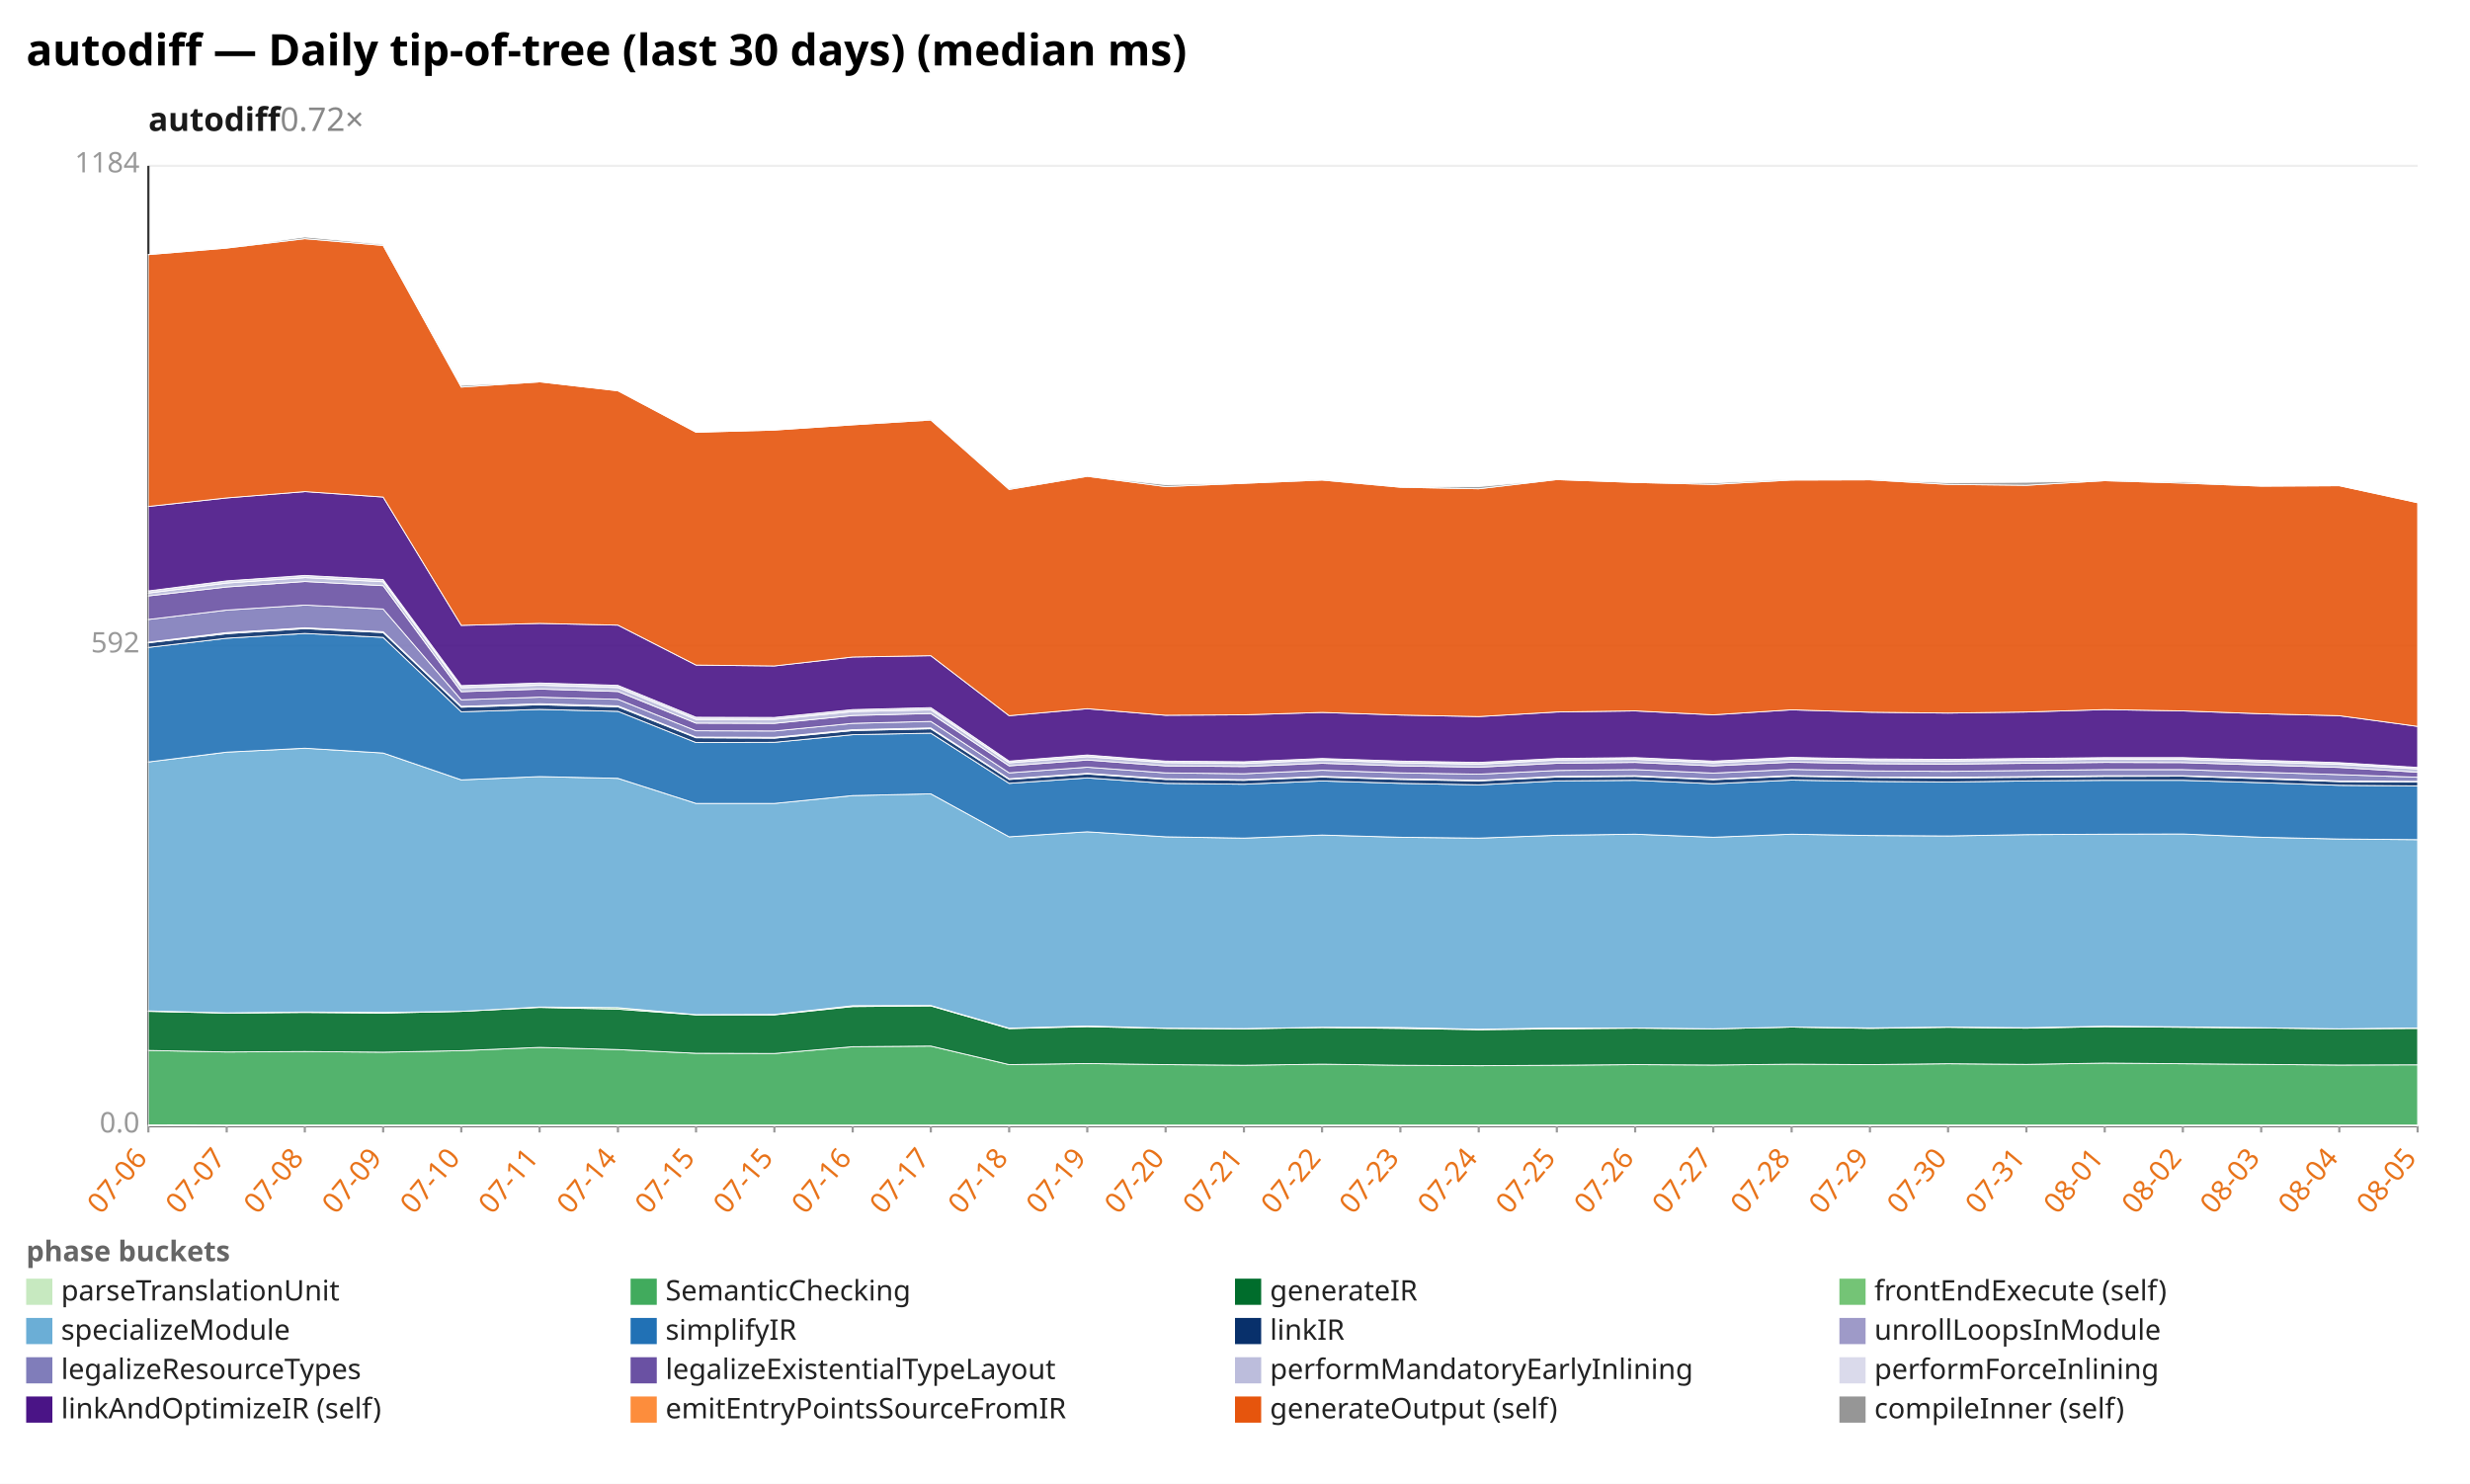
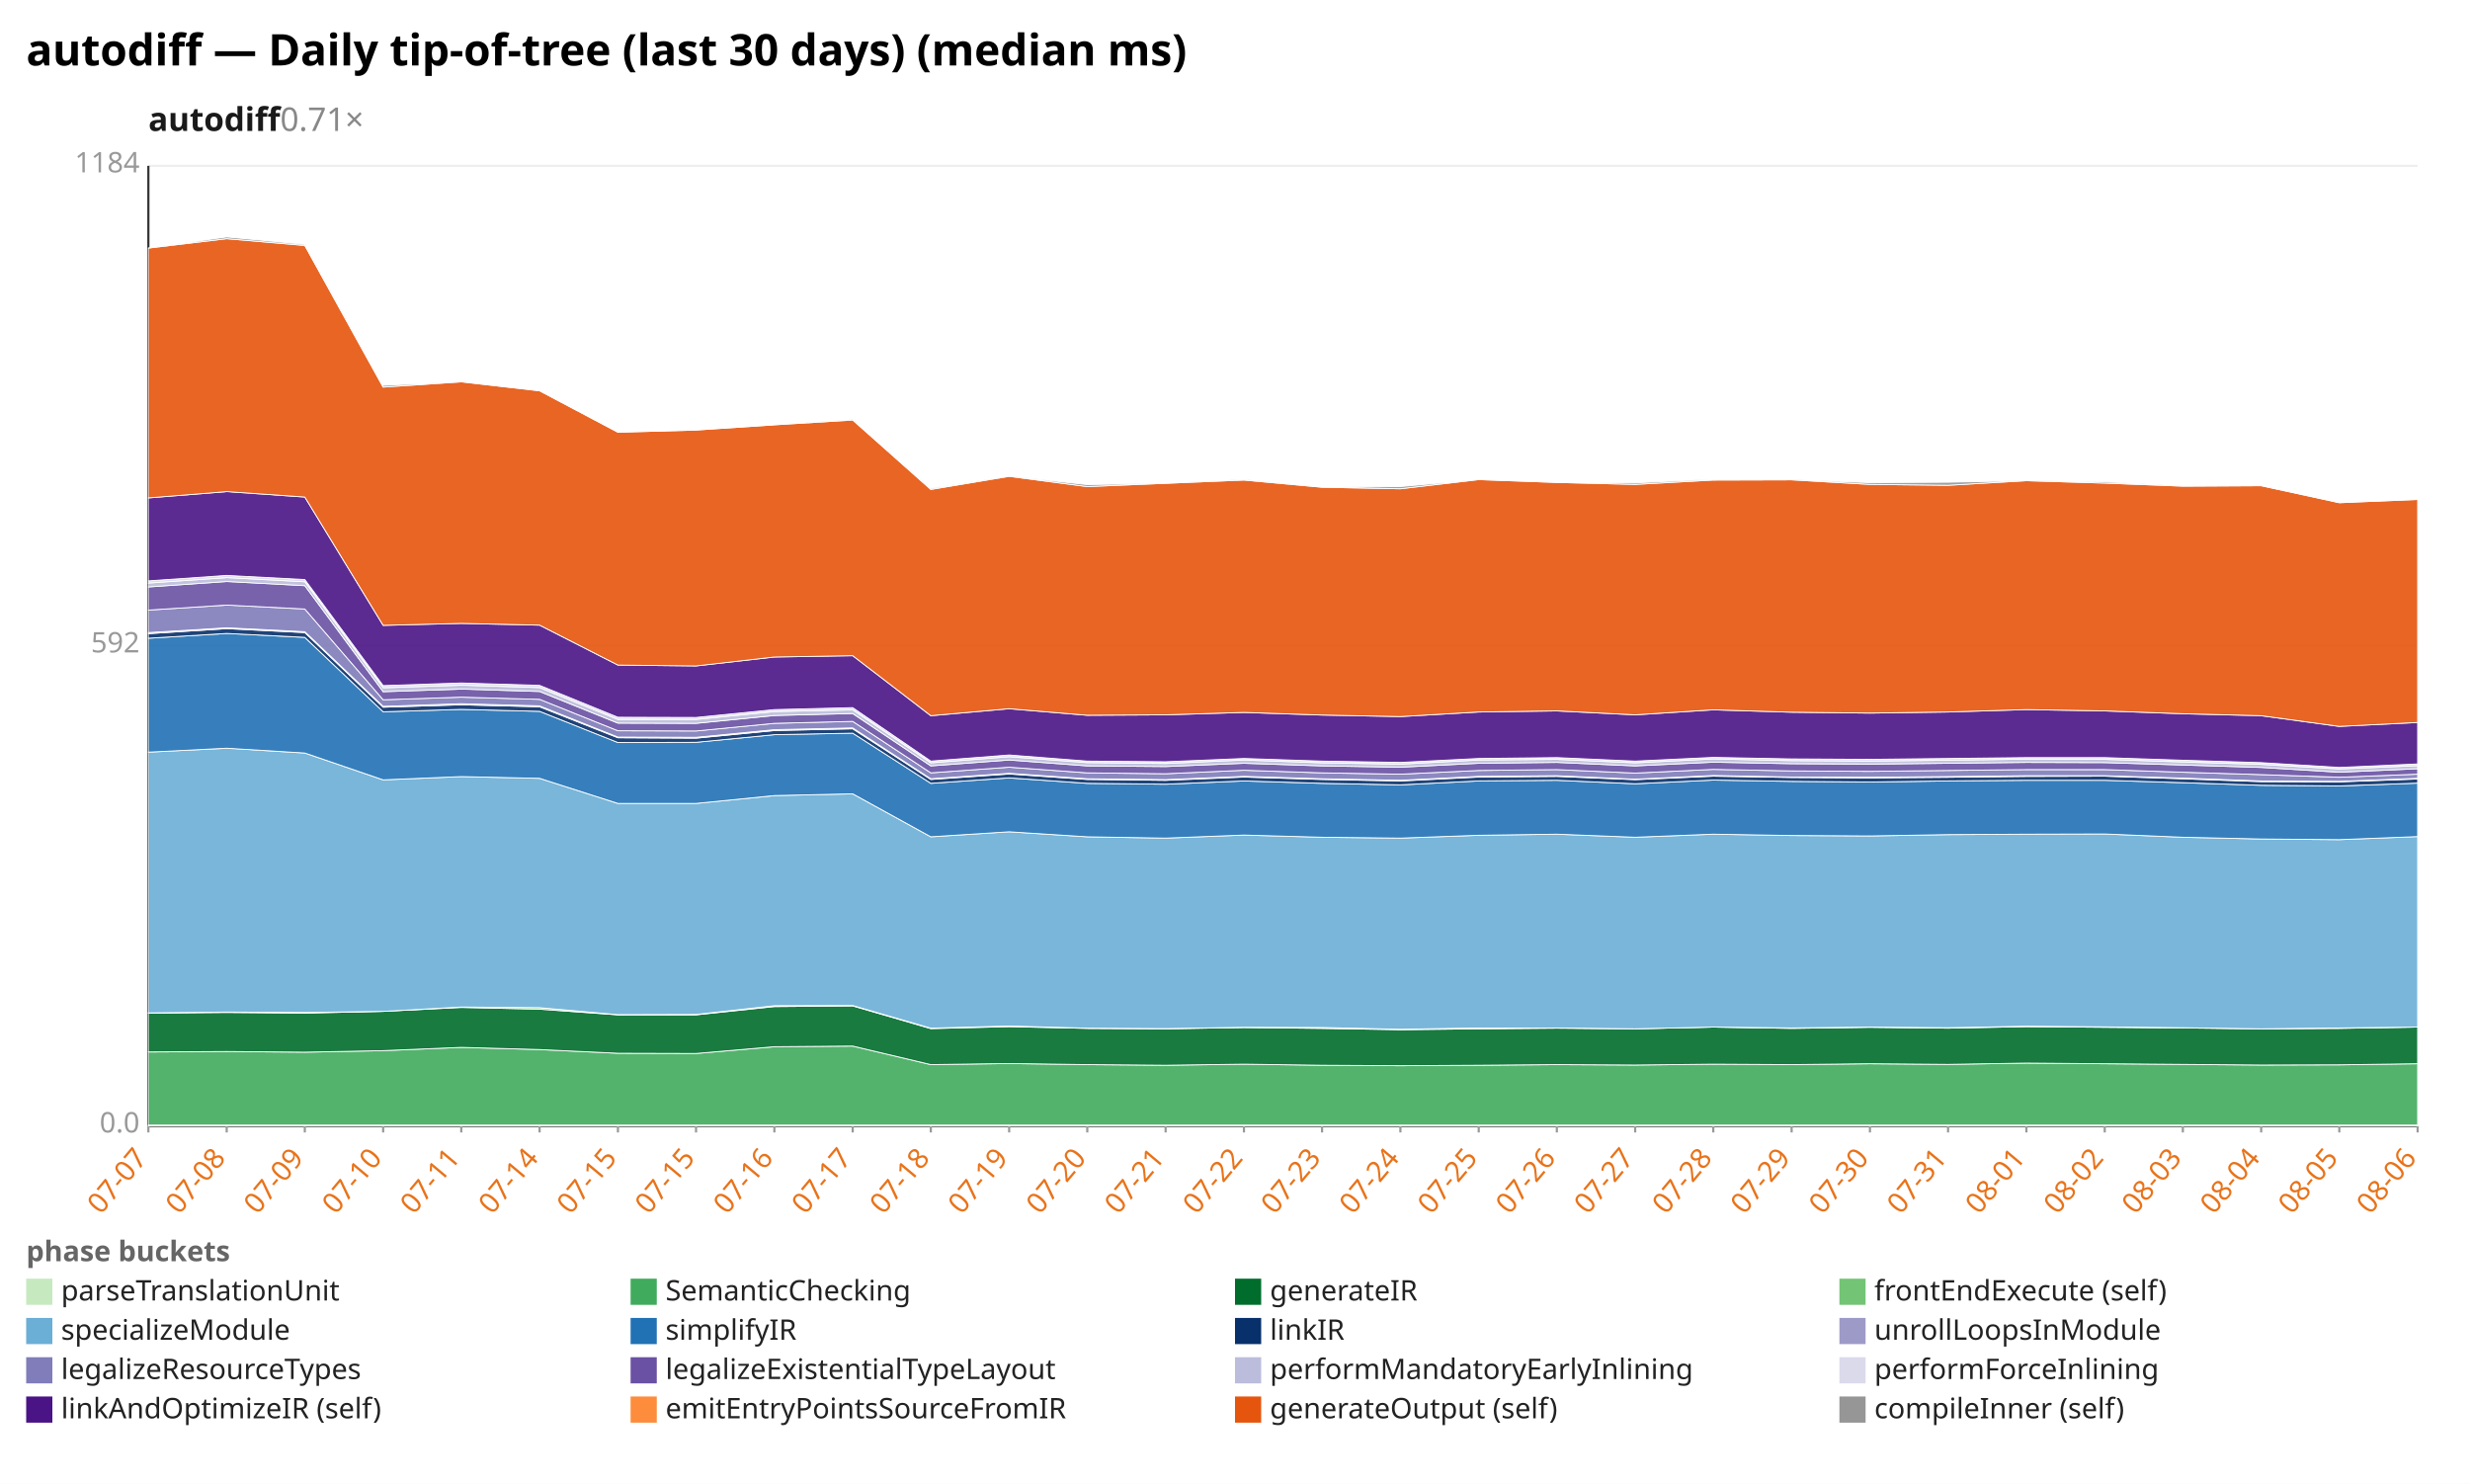
<svg xmlns="http://www.w3.org/2000/svg" width="1132" height="680" viewBox="0 0 1132 680" preserveAspectRatio="xMidYMid meet" font-family="sans-serif" font-size="13">
  <rect width="1132" height="680" fill="white" />
  <text x="12" y="30" font-size="20" font-weight="bold">autodiff — Daily tip-of-tree (last 30 days) (median ms)</text>
-   <text x="68" y="60" font-size="15" font-weight="600" fill="#1a1a1a">autodiff<tspan fill="#888" font-weight="400" text-decoration="none">  0.72×</tspan>
+   <text x="68" y="60" font-size="15" font-weight="600" fill="#1a1a1a">autodiff<tspan fill="#888" font-weight="400" text-decoration="none">  0.71×</tspan>
  </text>
  <line x1="68.0" y1="516.0" x2="1108.0" y2="516.0" stroke="#eee" />
  <text x="64.0" y="519.0" text-anchor="end" fill="#999">0.0</text>
  <line x1="68.0" y1="296.0" x2="1108.0" y2="296.0" stroke="#eee" />
  <text x="64.0" y="299.0" text-anchor="end" fill="#999">592</text>
  <line x1="68.0" y1="76.0" x2="1108.0" y2="76.0" stroke="#eee" />
  <text x="64.0" y="79.0" text-anchor="end" fill="#999">1184</text>
  <line x1="68.0" y1="76.0" x2="68.0" y2="516.0" stroke="#333" />
  <line x1="68.0" y1="516.0" x2="1108.0" y2="516.0" stroke="#333" />
  <line x1="68.0" y1="516.0" x2="68.0" y2="519.0" stroke="#999" />
-   <text x="68.0" y="531.0" text-anchor="end" fill="#e8731a" transform="rotate(-50 68.0 531.0)">07-06</text>
+   <text x="68.0" y="531.0" text-anchor="end" fill="#e8731a" transform="rotate(-50 68.0 531.0)">07-07</text>
  <line x1="103.9" y1="516.0" x2="103.9" y2="519.0" stroke="#999" />
-   <text x="103.9" y="531.0" text-anchor="end" fill="#e8731a" transform="rotate(-50 103.9 531.0)">07-07</text>
+   <text x="103.9" y="531.0" text-anchor="end" fill="#e8731a" transform="rotate(-50 103.9 531.0)">07-08</text>
  <line x1="139.7" y1="516.0" x2="139.7" y2="519.0" stroke="#999" />
-   <text x="139.7" y="531.0" text-anchor="end" fill="#e8731a" transform="rotate(-50 139.7 531.0)">07-08</text>
+   <text x="139.7" y="531.0" text-anchor="end" fill="#e8731a" transform="rotate(-50 139.7 531.0)">07-09</text>
  <line x1="175.6" y1="516.0" x2="175.6" y2="519.0" stroke="#999" />
-   <text x="175.6" y="531.0" text-anchor="end" fill="#e8731a" transform="rotate(-50 175.6 531.0)">07-09</text>
+   <text x="175.6" y="531.0" text-anchor="end" fill="#e8731a" transform="rotate(-50 175.6 531.0)">07-10</text>
  <line x1="211.4" y1="516.0" x2="211.4" y2="519.0" stroke="#999" />
-   <text x="211.4" y="531.0" text-anchor="end" fill="#e8731a" transform="rotate(-50 211.4 531.0)">07-10</text>
+   <text x="211.4" y="531.0" text-anchor="end" fill="#e8731a" transform="rotate(-50 211.4 531.0)">07-11</text>
  <line x1="247.3" y1="516.0" x2="247.3" y2="519.0" stroke="#999" />
-   <text x="247.3" y="531.0" text-anchor="end" fill="#e8731a" transform="rotate(-50 247.3 531.0)">07-11</text>
+   <text x="247.3" y="531.0" text-anchor="end" fill="#e8731a" transform="rotate(-50 247.3 531.0)">07-14</text>
  <line x1="283.2" y1="516.0" x2="283.2" y2="519.0" stroke="#999" />
-   <text x="283.2" y="531.0" text-anchor="end" fill="#e8731a" transform="rotate(-50 283.2 531.0)">07-14</text>
+   <text x="283.2" y="531.0" text-anchor="end" fill="#e8731a" transform="rotate(-50 283.2 531.0)">07-15</text>
  <line x1="319.0" y1="516.0" x2="319.0" y2="519.0" stroke="#999" />
  <text x="319.0" y="531.0" text-anchor="end" fill="#e8731a" transform="rotate(-50 319.0 531.0)">07-15</text>
  <line x1="354.9" y1="516.0" x2="354.9" y2="519.0" stroke="#999" />
-   <text x="354.9" y="531.0" text-anchor="end" fill="#e8731a" transform="rotate(-50 354.9 531.0)">07-15</text>
+   <text x="354.9" y="531.0" text-anchor="end" fill="#e8731a" transform="rotate(-50 354.9 531.0)">07-16</text>
  <line x1="390.8" y1="516.0" x2="390.8" y2="519.0" stroke="#999" />
-   <text x="390.8" y="531.0" text-anchor="end" fill="#e8731a" transform="rotate(-50 390.8 531.0)">07-16</text>
+   <text x="390.8" y="531.0" text-anchor="end" fill="#e8731a" transform="rotate(-50 390.8 531.0)">07-17</text>
  <line x1="426.6" y1="516.0" x2="426.6" y2="519.0" stroke="#999" />
-   <text x="426.6" y="531.0" text-anchor="end" fill="#e8731a" transform="rotate(-50 426.6 531.0)">07-17</text>
+   <text x="426.6" y="531.0" text-anchor="end" fill="#e8731a" transform="rotate(-50 426.6 531.0)">07-18</text>
  <line x1="462.5" y1="516.0" x2="462.5" y2="519.0" stroke="#999" />
-   <text x="462.5" y="531.0" text-anchor="end" fill="#e8731a" transform="rotate(-50 462.5 531.0)">07-18</text>
+   <text x="462.5" y="531.0" text-anchor="end" fill="#e8731a" transform="rotate(-50 462.5 531.0)">07-19</text>
  <line x1="498.3" y1="516.0" x2="498.3" y2="519.0" stroke="#999" />
-   <text x="498.3" y="531.0" text-anchor="end" fill="#e8731a" transform="rotate(-50 498.3 531.0)">07-19</text>
+   <text x="498.3" y="531.0" text-anchor="end" fill="#e8731a" transform="rotate(-50 498.3 531.0)">07-20</text>
  <line x1="534.2" y1="516.0" x2="534.2" y2="519.0" stroke="#999" />
-   <text x="534.2" y="531.0" text-anchor="end" fill="#e8731a" transform="rotate(-50 534.2 531.0)">07-20</text>
+   <text x="534.2" y="531.0" text-anchor="end" fill="#e8731a" transform="rotate(-50 534.2 531.0)">07-21</text>
  <line x1="570.1" y1="516.0" x2="570.1" y2="519.0" stroke="#999" />
-   <text x="570.1" y="531.0" text-anchor="end" fill="#e8731a" transform="rotate(-50 570.1 531.0)">07-21</text>
+   <text x="570.1" y="531.0" text-anchor="end" fill="#e8731a" transform="rotate(-50 570.1 531.0)">07-22</text>
  <line x1="605.9" y1="516.0" x2="605.9" y2="519.0" stroke="#999" />
-   <text x="605.9" y="531.0" text-anchor="end" fill="#e8731a" transform="rotate(-50 605.9 531.0)">07-22</text>
+   <text x="605.9" y="531.0" text-anchor="end" fill="#e8731a" transform="rotate(-50 605.9 531.0)">07-23</text>
  <line x1="641.8" y1="516.0" x2="641.8" y2="519.0" stroke="#999" />
-   <text x="641.8" y="531.0" text-anchor="end" fill="#e8731a" transform="rotate(-50 641.8 531.0)">07-23</text>
+   <text x="641.8" y="531.0" text-anchor="end" fill="#e8731a" transform="rotate(-50 641.8 531.0)">07-24</text>
  <line x1="677.7" y1="516.0" x2="677.7" y2="519.0" stroke="#999" />
-   <text x="677.7" y="531.0" text-anchor="end" fill="#e8731a" transform="rotate(-50 677.7 531.0)">07-24</text>
+   <text x="677.7" y="531.0" text-anchor="end" fill="#e8731a" transform="rotate(-50 677.7 531.0)">07-25</text>
  <line x1="713.5" y1="516.0" x2="713.5" y2="519.0" stroke="#999" />
-   <text x="713.5" y="531.0" text-anchor="end" fill="#e8731a" transform="rotate(-50 713.5 531.0)">07-25</text>
+   <text x="713.5" y="531.0" text-anchor="end" fill="#e8731a" transform="rotate(-50 713.5 531.0)">07-26</text>
  <line x1="749.4" y1="516.0" x2="749.4" y2="519.0" stroke="#999" />
-   <text x="749.4" y="531.0" text-anchor="end" fill="#e8731a" transform="rotate(-50 749.4 531.0)">07-26</text>
+   <text x="749.4" y="531.0" text-anchor="end" fill="#e8731a" transform="rotate(-50 749.4 531.0)">07-27</text>
  <line x1="785.2" y1="516.0" x2="785.2" y2="519.0" stroke="#999" />
-   <text x="785.2" y="531.0" text-anchor="end" fill="#e8731a" transform="rotate(-50 785.2 531.0)">07-27</text>
+   <text x="785.2" y="531.0" text-anchor="end" fill="#e8731a" transform="rotate(-50 785.2 531.0)">07-28</text>
  <line x1="821.1" y1="516.0" x2="821.1" y2="519.0" stroke="#999" />
-   <text x="821.1" y="531.0" text-anchor="end" fill="#e8731a" transform="rotate(-50 821.1 531.0)">07-28</text>
+   <text x="821.1" y="531.0" text-anchor="end" fill="#e8731a" transform="rotate(-50 821.1 531.0)">07-29</text>
  <line x1="857.0" y1="516.0" x2="857.0" y2="519.0" stroke="#999" />
-   <text x="857.0" y="531.0" text-anchor="end" fill="#e8731a" transform="rotate(-50 857.0 531.0)">07-29</text>
+   <text x="857.0" y="531.0" text-anchor="end" fill="#e8731a" transform="rotate(-50 857.0 531.0)">07-30</text>
  <line x1="892.8" y1="516.0" x2="892.8" y2="519.0" stroke="#999" />
-   <text x="892.8" y="531.0" text-anchor="end" fill="#e8731a" transform="rotate(-50 892.8 531.0)">07-30</text>
+   <text x="892.8" y="531.0" text-anchor="end" fill="#e8731a" transform="rotate(-50 892.8 531.0)">07-31</text>
  <line x1="928.7" y1="516.0" x2="928.7" y2="519.0" stroke="#999" />
-   <text x="928.7" y="531.0" text-anchor="end" fill="#e8731a" transform="rotate(-50 928.7 531.0)">07-31</text>
+   <text x="928.7" y="531.0" text-anchor="end" fill="#e8731a" transform="rotate(-50 928.7 531.0)">08-01</text>
  <line x1="964.6" y1="516.0" x2="964.6" y2="519.0" stroke="#999" />
-   <text x="964.6" y="531.0" text-anchor="end" fill="#e8731a" transform="rotate(-50 964.6 531.0)">08-01</text>
+   <text x="964.6" y="531.0" text-anchor="end" fill="#e8731a" transform="rotate(-50 964.6 531.0)">08-02</text>
  <line x1="1000.4" y1="516.0" x2="1000.4" y2="519.0" stroke="#999" />
-   <text x="1000.4" y="531.0" text-anchor="end" fill="#e8731a" transform="rotate(-50 1000.4 531.0)">08-02</text>
+   <text x="1000.4" y="531.0" text-anchor="end" fill="#e8731a" transform="rotate(-50 1000.4 531.0)">08-03</text>
  <line x1="1036.3" y1="516.0" x2="1036.3" y2="519.0" stroke="#999" />
-   <text x="1036.3" y="531.0" text-anchor="end" fill="#e8731a" transform="rotate(-50 1036.3 531.0)">08-03</text>
+   <text x="1036.3" y="531.0" text-anchor="end" fill="#e8731a" transform="rotate(-50 1036.3 531.0)">08-04</text>
  <line x1="1072.1" y1="516.0" x2="1072.1" y2="519.0" stroke="#999" />
-   <text x="1072.1" y="531.0" text-anchor="end" fill="#e8731a" transform="rotate(-50 1072.1 531.0)">08-04</text>
+   <text x="1072.1" y="531.0" text-anchor="end" fill="#e8731a" transform="rotate(-50 1072.1 531.0)">08-05</text>
  <line x1="1108.0" y1="516.0" x2="1108.0" y2="519.0" stroke="#999" />
-   <text x="1108.0" y="531.0" text-anchor="end" fill="#e8731a" transform="rotate(-50 1108.0 531.0)">08-05</text>
-   <polygon points="68.0,515.5 103.9,515.6 139.7,515.6 175.6,515.6 211.4,515.6 247.3,515.6 283.2,515.6 319.0,515.6 354.9,515.6 390.8,515.6 426.6,515.6 462.5,515.6 498.3,515.6 534.2,515.6 570.1,515.6 605.9,515.6 641.8,515.6 677.7,515.6 713.5,515.6 749.4,515.6 785.2,515.6 821.1,515.6 857.0,515.6 892.8,515.6 928.7,515.6 964.6,515.6 1000.4,515.6 1036.3,515.6 1072.1,515.6 1108.0,515.6 1108.0,516.0 1072.1,516.0 1036.3,516.0 1000.4,516.0 964.6,516.0 928.7,516.0 892.8,516.0 857.0,516.0 821.1,516.0 785.2,516.0 749.4,516.0 713.5,516.0 677.7,516.0 641.8,516.0 605.9,516.0 570.1,516.0 534.2,516.0 498.3,516.0 462.5,516.0 426.6,516.0 390.8,516.0 354.9,516.0 319.0,516.0 283.2,516.0 247.3,516.0 211.4,516.0 175.6,516.0 139.7,516.0 103.9,516.0 68.0,516.0" fill="#c7e9c0" fill-opacity="0.9" stroke="#fff" stroke-width="0.4" />
-   <polygon points="68.0,481.4 103.9,482.1 139.7,481.9 175.6,482.2 211.4,481.5 247.3,480.0 283.2,481.0 319.0,482.7 354.9,482.8 390.8,479.7 426.6,479.4 462.5,487.9 498.3,487.4 534.2,487.9 570.1,488.2 605.9,487.7 641.8,488.2 677.7,488.4 713.5,488.2 749.4,487.9 785.2,488.1 821.1,487.7 857.0,487.9 892.8,487.5 928.7,487.8 964.6,487.2 1000.4,487.5 1036.3,487.8 1072.1,488.1 1108.0,488.0 1108.0,515.6 1072.1,515.6 1036.3,515.6 1000.4,515.6 964.6,515.6 928.7,515.6 892.8,515.6 857.0,515.6 821.1,515.6 785.2,515.6 749.4,515.6 713.5,515.6 677.7,515.6 641.8,515.6 605.9,515.6 570.1,515.6 534.2,515.6 498.3,515.6 462.5,515.6 426.6,515.6 390.8,515.6 354.9,515.6 319.0,515.6 283.2,515.6 247.3,515.6 211.4,515.6 175.6,515.6 139.7,515.6 103.9,515.6 68.0,515.5" fill="#41ab5d" fill-opacity="0.9" stroke="#fff" stroke-width="0.4" />
-   <polygon points="68.0,463.5 103.9,464.3 139.7,464.0 175.6,464.3 211.4,463.5 247.3,461.7 283.2,462.5 319.0,465.1 354.9,465.1 390.8,461.3 426.6,461.0 462.5,471.4 498.3,470.5 534.2,471.3 570.1,471.5 605.9,470.9 641.8,471.3 677.7,471.9 713.5,471.5 749.4,471.2 785.2,471.5 821.1,470.7 857.0,471.3 892.8,470.8 928.7,471.2 964.6,470.5 1000.4,470.8 1036.3,471.1 1072.1,471.5 1108.0,471.3 1108.0,488.0 1072.1,488.1 1036.3,487.8 1000.4,487.5 964.6,487.2 928.7,487.8 892.8,487.5 857.0,487.9 821.1,487.7 785.2,488.1 749.4,487.9 713.5,488.2 677.7,488.4 641.8,488.2 605.9,487.7 570.1,488.2 534.2,487.9 498.3,487.4 462.5,487.9 426.6,479.4 390.8,479.7 354.9,482.8 319.0,482.7 283.2,481.0 247.3,480.0 211.4,481.5 175.6,482.2 139.7,481.9 103.9,482.1 68.0,481.4" fill="#006d2c" fill-opacity="0.9" stroke="#fff" stroke-width="0.4" />
-   <polygon points="68.0,463.3 103.9,464.2 139.7,463.8 175.6,464.0 211.4,463.5 247.3,461.5 283.2,461.8 319.0,465.0 354.9,464.9 390.8,460.9 426.6,460.8 462.5,471.2 498.3,470.2 534.2,471.2 570.1,471.4 605.9,470.8 641.8,470.9 677.7,471.7 713.5,471.1 749.4,471.1 785.2,471.5 821.1,470.7 857.0,471.1 892.8,470.7 928.7,471.0 964.6,470.3 1000.4,470.6 1036.3,471.0 1072.1,471.5 1108.0,471.1 1108.0,471.3 1072.1,471.5 1036.3,471.1 1000.4,470.8 964.6,470.5 928.7,471.2 892.8,470.8 857.0,471.3 821.1,470.7 785.2,471.5 749.4,471.2 713.5,471.5 677.7,471.9 641.8,471.3 605.9,470.9 570.1,471.5 534.2,471.3 498.3,470.5 462.5,471.4 426.6,461.0 390.8,461.3 354.9,465.1 319.0,465.1 283.2,462.5 247.3,461.7 211.4,463.5 175.6,464.3 139.7,464.0 103.9,464.3 68.0,463.5" fill="#74c476" fill-opacity="0.9" stroke="#fff" stroke-width="0.4" />
-   <polygon points="68.0,349.2 103.9,344.7 139.7,342.9 175.6,345.1 211.4,357.4 247.3,355.9 283.2,356.7 319.0,368.2 354.9,368.2 390.8,364.6 426.6,363.8 462.5,383.5 498.3,381.2 534.2,383.5 570.1,384.1 605.9,382.7 641.8,383.7 677.7,384.1 713.5,382.8 749.4,382.3 785.2,383.7 821.1,382.3 857.0,382.9 892.8,383.1 928.7,382.5 964.6,382.3 1000.4,382.2 1036.3,383.7 1072.1,384.5 1108.0,384.8 1108.0,471.1 1072.1,471.5 1036.3,471.0 1000.4,470.6 964.6,470.3 928.7,471.0 892.8,470.7 857.0,471.1 821.1,470.7 785.2,471.5 749.4,471.1 713.5,471.1 677.7,471.7 641.8,470.9 605.9,470.8 570.1,471.4 534.2,471.2 498.3,470.2 462.5,471.2 426.6,460.8 390.8,460.9 354.9,464.9 319.0,465.0 283.2,461.8 247.3,461.5 211.4,463.5 175.6,464.0 139.7,463.8 103.9,464.2 68.0,463.3" fill="#6baed6" fill-opacity="0.9" stroke="#fff" stroke-width="0.4" />
-   <polygon points="68.0,296.7 103.9,292.5 139.7,290.3 175.6,292.1 211.4,326.2 247.3,325.1 283.2,326.0 319.0,340.3 354.9,340.2 390.8,336.7 426.6,336.0 462.5,359.0 498.3,356.5 534.2,359.0 570.1,359.4 605.9,357.9 641.8,359.0 677.7,359.7 713.5,357.9 749.4,357.6 785.2,359.2 821.1,357.5 857.0,358.1 892.8,358.4 928.7,357.9 964.6,357.6 1000.4,357.6 1036.3,358.7 1072.1,359.9 1108.0,360.2 1108.0,384.8 1072.1,384.5 1036.3,383.7 1000.4,382.2 964.6,382.3 928.7,382.5 892.8,383.1 857.0,382.9 821.1,382.3 785.2,383.7 749.4,382.3 713.5,382.8 677.7,384.1 641.8,383.7 605.9,382.7 570.1,384.1 534.2,383.5 498.3,381.2 462.5,383.5 426.6,363.8 390.8,364.6 354.9,368.2 319.0,368.2 283.2,356.7 247.3,355.9 211.4,357.4 175.6,345.1 139.7,342.9 103.9,344.7 68.0,349.2" fill="#2171b5" fill-opacity="0.9" stroke="#fff" stroke-width="0.4" />
-   <polygon points="68.0,294.6 103.9,290.4 139.7,288.1 175.6,289.9 211.4,324.1 247.3,323.0 283.2,323.9 319.0,338.1 354.9,338.3 390.8,334.8 426.6,334.0 462.5,357.2 498.3,354.7 534.2,357.2 570.1,357.6 605.9,356.1 641.8,357.2 677.7,357.9 713.5,356.1 749.4,355.8 785.2,357.3 821.1,355.7 857.0,356.3 892.8,356.5 928.7,356.2 964.6,355.8 1000.4,355.7 1036.3,356.9 1072.1,358.2 1108.0,358.3 1108.0,360.2 1072.1,359.9 1036.3,358.7 1000.4,357.6 964.6,357.6 928.7,357.9 892.8,358.4 857.0,358.1 821.1,357.5 785.2,359.2 749.4,357.6 713.5,357.9 677.7,359.7 641.8,359.0 605.9,357.9 570.1,359.4 534.2,359.0 498.3,356.5 462.5,359.0 426.6,336.0 390.8,336.7 354.9,340.2 319.0,340.3 283.2,326.0 247.3,325.1 211.4,326.2 175.6,292.1 139.7,290.3 103.9,292.5 68.0,296.7" fill="#08306b" fill-opacity="0.9" stroke="#fff" stroke-width="0.4" />
-   <polygon points="68.0,294.3 103.9,289.9 139.7,287.7 175.6,289.5 211.4,323.7 247.3,322.5 283.2,323.5 319.0,337.8 354.9,337.9 390.8,334.4 426.6,333.6 462.5,356.9 498.3,354.4 534.2,356.9 570.1,357.3 605.9,355.8 641.8,356.9 677.7,357.6 713.5,355.8 749.4,355.5 785.2,357.1 821.1,355.4 857.0,356.1 892.8,356.2 928.7,355.9 964.6,355.5 1000.4,355.5 1036.3,356.6 1072.1,357.9 1108.0,358.1 1108.0,358.3 1072.1,358.2 1036.3,356.9 1000.4,355.7 964.6,355.8 928.7,356.2 892.8,356.5 857.0,356.3 821.1,355.7 785.2,357.3 749.4,355.8 713.5,356.1 677.7,357.9 641.8,357.2 605.9,356.1 570.1,357.6 534.2,357.2 498.3,354.7 462.5,357.2 426.6,334.0 390.8,334.8 354.9,338.3 319.0,338.1 283.2,323.9 247.3,323.0 211.4,324.1 175.6,289.9 139.7,288.1 103.9,290.4 68.0,294.6" fill="#9e9ac8" fill-opacity="0.9" stroke="#fff" stroke-width="0.4" />
-   <polygon points="68.0,283.9 103.9,279.6 139.7,277.3 175.6,279.1 211.4,320.7 247.3,319.5 283.2,320.5 319.0,334.9 354.9,335.0 390.8,331.5 426.6,330.6 462.5,354.2 498.3,351.6 534.2,354.2 570.1,354.6 605.9,353.0 641.8,354.2 677.7,354.8 713.5,353.1 749.4,352.7 785.2,354.3 821.1,352.6 857.0,353.3 892.8,353.5 928.7,353.1 964.6,352.7 1000.4,352.7 1036.3,353.9 1072.1,355.0 1108.0,356.2 1108.0,358.1 1072.1,357.9 1036.3,356.6 1000.4,355.5 964.6,355.5 928.7,355.9 892.8,356.2 857.0,356.1 821.1,355.4 785.2,357.1 749.4,355.5 713.5,355.8 677.7,357.6 641.8,356.9 605.9,355.8 570.1,357.3 534.2,356.9 498.3,354.4 462.5,356.9 426.6,333.6 390.8,334.4 354.9,337.9 319.0,337.8 283.2,323.5 247.3,322.5 211.4,323.7 175.6,289.5 139.7,287.7 103.9,289.9 68.0,294.3" fill="#807dba" fill-opacity="0.9" stroke="#fff" stroke-width="0.4" />
-   <polygon points="68.0,273.1 103.9,269.0 139.7,266.5 175.6,268.4 211.4,317.0 247.3,315.8 283.2,316.9 319.0,331.4 354.9,331.5 390.8,327.9 426.6,327.0 462.5,351.0 498.3,348.3 534.2,351.0 570.1,351.3 605.9,349.8 641.8,351.0 677.7,351.6 713.5,349.8 749.4,349.4 785.2,351.0 821.1,349.3 857.0,350.0 892.8,350.2 928.7,349.8 964.6,349.4 1000.4,349.5 1036.3,350.6 1072.1,351.7 1108.0,353.9 1108.0,356.2 1072.1,355.0 1036.3,353.9 1000.4,352.7 964.6,352.7 928.7,353.1 892.8,353.5 857.0,353.3 821.1,352.6 785.2,354.3 749.4,352.7 713.5,353.1 677.7,354.8 641.8,354.2 605.9,353.0 570.1,354.6 534.2,354.2 498.3,351.6 462.5,354.2 426.6,330.6 390.8,331.5 354.9,335.0 319.0,334.9 283.2,320.5 247.3,319.5 211.4,320.7 175.6,279.1 139.7,277.3 103.9,279.6 68.0,283.9" fill="#6a51a3" fill-opacity="0.9" stroke="#fff" stroke-width="0.4" />
-   <polygon points="68.0,271.8 103.9,267.2 139.7,264.7 175.6,266.6 211.4,315.2 247.3,314.0 283.2,315.1 319.0,329.7 354.9,329.7 390.8,326.1 426.6,325.3 462.5,349.6 498.3,346.8 534.2,349.5 570.1,349.9 605.9,348.3 641.8,349.6 677.7,350.2 713.5,348.3 749.4,348.0 785.2,349.6 821.1,347.8 857.0,348.6 892.8,348.8 928.7,348.4 964.6,347.9 1000.4,348.0 1036.3,349.2 1072.1,350.3 1108.0,352.4 1108.0,353.9 1072.1,351.7 1036.3,350.6 1000.4,349.5 964.6,349.4 928.7,349.8 892.8,350.2 857.0,350.0 821.1,349.3 785.2,351.0 749.4,349.4 713.5,349.8 677.7,351.6 641.8,351.0 605.9,349.8 570.1,351.3 534.2,351.0 498.3,348.3 462.5,351.0 426.6,327.0 390.8,327.9 354.9,331.5 319.0,331.4 283.2,316.9 247.3,315.8 211.4,317.0 175.6,268.4 139.7,266.5 103.9,269.0 68.0,273.1" fill="#bcbddc" fill-opacity="0.9" stroke="#fff" stroke-width="0.4" />
-   <polygon points="68.0,270.8 103.9,266.2 139.7,263.7 175.6,265.6 211.4,314.2 247.3,313.0 283.2,314.1 319.0,328.7 354.9,328.8 390.8,325.2 426.6,324.3 462.5,348.8 498.3,346.0 534.2,348.8 570.1,349.1 605.9,347.6 641.8,348.8 677.7,349.4 713.5,347.6 749.4,347.2 785.2,348.8 821.1,347.1 857.0,347.8 892.8,348.0 928.7,347.6 964.6,347.2 1000.4,347.2 1036.3,348.4 1072.1,349.5 1108.0,351.7 1108.0,352.4 1072.1,350.3 1036.3,349.2 1000.4,348.0 964.6,347.9 928.7,348.4 892.8,348.8 857.0,348.6 821.1,347.8 785.2,349.6 749.4,348.0 713.5,348.3 677.7,350.2 641.8,349.6 605.9,348.3 570.1,349.9 534.2,349.5 498.3,346.8 462.5,349.6 426.6,325.3 390.8,326.1 354.9,329.7 319.0,329.7 283.2,315.1 247.3,314.0 211.4,315.2 175.6,266.6 139.7,264.7 103.9,267.2 68.0,271.8" fill="#dadaeb" fill-opacity="0.9" stroke="#fff" stroke-width="0.4" />
-   <polygon points="68.0,232.1 103.9,228.2 139.7,225.3 175.6,227.8 211.4,286.6 247.3,285.7 283.2,286.5 319.0,304.8 354.9,305.2 390.8,301.1 426.6,300.5 462.5,328.0 498.3,324.8 534.2,327.8 570.1,327.6 605.9,326.5 641.8,327.7 677.7,328.4 713.5,326.3 749.4,325.8 785.2,327.6 821.1,325.3 857.0,326.4 892.8,326.8 928.7,326.3 964.6,325.2 1000.4,325.8 1036.3,327.1 1072.1,328.0 1108.0,332.9 1108.0,351.7 1072.1,349.5 1036.3,348.4 1000.4,347.2 964.6,347.2 928.7,347.6 892.8,348.0 857.0,347.8 821.1,347.1 785.2,348.8 749.4,347.2 713.5,347.6 677.7,349.4 641.8,348.8 605.9,347.6 570.1,349.1 534.2,348.8 498.3,346.0 462.5,348.8 426.6,324.3 390.8,325.2 354.9,328.8 319.0,328.7 283.2,314.1 247.3,313.0 211.4,314.2 175.6,265.6 139.7,263.7 103.9,266.2 68.0,270.8" fill="#4a1486" fill-opacity="0.9" stroke="#fff" stroke-width="0.4" />
-   <polygon points="68.0,116.7 103.9,113.7 139.7,109.4 175.6,112.5 211.4,177.4 247.3,175.0 283.2,179.1 319.0,198.1 354.9,197.1 390.8,194.7 426.6,192.5 462.5,224.3 498.3,218.3 534.2,223.0 570.1,221.5 605.9,220.0 641.8,223.3 677.7,224.0 713.5,219.8 749.4,221.1 785.2,222.0 821.1,220.0 857.0,219.9 892.8,222.0 928.7,222.4 964.6,220.3 1000.4,221.4 1036.3,222.8 1072.1,222.6 1108.0,230.4 1108.0,332.9 1072.1,328.0 1036.3,327.1 1000.4,325.8 964.6,325.2 928.7,326.3 892.8,326.8 857.0,326.4 821.1,325.3 785.2,327.6 749.4,325.8 713.5,326.3 677.7,328.4 641.8,327.7 605.9,326.5 570.1,327.6 534.2,327.8 498.3,324.8 462.5,328.0 426.6,300.5 390.8,301.1 354.9,305.2 319.0,304.8 283.2,286.5 247.3,285.7 211.4,286.6 175.6,227.8 139.7,225.3 103.9,228.2 68.0,232.1" fill="#e6550d" fill-opacity="0.9" stroke="#fff" stroke-width="0.4" />
-   <polygon points="68.0,116.6 103.9,113.7 139.7,108.6 175.6,112.0 211.4,176.6 247.3,175.0 283.2,179.1 319.0,198.1 354.9,197.1 390.8,194.7 426.6,192.3 462.5,223.8 498.3,218.2 534.2,222.1 570.1,221.5 605.9,219.7 641.8,223.3 677.7,223.0 713.5,219.8 749.4,221.1 785.2,221.3 821.1,219.6 857.0,219.8 892.8,221.2 928.7,221.0 964.6,220.3 1000.4,220.8 1036.3,222.8 1072.1,222.6 1108.0,230.4 1108.0,230.4 1072.1,222.6 1036.3,222.8 1000.4,221.4 964.6,220.3 928.7,222.4 892.8,222.0 857.0,219.9 821.1,220.0 785.2,222.0 749.4,221.1 713.5,219.8 677.7,224.0 641.8,223.3 605.9,220.0 570.1,221.5 534.2,223.0 498.3,218.3 462.5,224.3 426.6,192.5 390.8,194.7 354.9,197.1 319.0,198.1 283.2,179.1 247.3,175.0 211.4,177.4 175.6,112.5 139.7,109.4 103.9,113.7 68.0,116.7" fill="#969696" fill-opacity="0.9" stroke="#fff" stroke-width="0.4" />
+   <text x="1108.0" y="531.0" text-anchor="end" fill="#e8731a" transform="rotate(-50 1108.0 531.0)">08-06</text>
+   <polygon points="68.0,515.6 103.9,515.6 139.7,515.6 175.6,515.6 211.4,515.6 247.3,515.6 283.2,515.6 319.0,515.6 354.9,515.6 390.8,515.6 426.6,515.6 462.5,515.6 498.3,515.6 534.2,515.6 570.1,515.6 605.9,515.6 641.8,515.6 677.7,515.6 713.5,515.6 749.4,515.6 785.2,515.6 821.1,515.6 857.0,515.6 892.8,515.6 928.7,515.6 964.6,515.6 1000.4,515.6 1036.3,515.6 1072.1,515.6 1108.0,515.6 1108.0,516.0 1072.1,516.0 1036.3,516.0 1000.4,516.0 964.6,516.0 928.7,516.0 892.8,516.0 857.0,516.0 821.1,516.0 785.2,516.0 749.4,516.0 713.5,516.0 677.7,516.0 641.8,516.0 605.9,516.0 570.1,516.0 534.2,516.0 498.3,516.0 462.5,516.0 426.6,516.0 390.8,516.0 354.9,516.0 319.0,516.0 283.2,516.0 247.3,516.0 211.4,516.0 175.6,516.0 139.7,516.0 103.9,516.0 68.0,516.0" fill="#c7e9c0" fill-opacity="0.9" stroke="#fff" stroke-width="0.4" />
+   <polygon points="68.0,482.1 103.9,481.9 139.7,482.2 175.6,481.5 211.4,480.0 247.3,481.0 283.2,482.7 319.0,482.8 354.9,479.7 390.8,479.4 426.6,487.9 462.5,487.4 498.3,487.9 534.2,488.2 570.1,487.7 605.9,488.2 641.8,488.4 677.7,488.2 713.5,487.9 749.4,488.1 785.2,487.7 821.1,487.9 857.0,487.5 892.8,487.8 928.7,487.2 964.6,487.5 1000.4,487.8 1036.3,488.1 1072.1,488.0 1108.0,487.5 1108.0,515.6 1072.1,515.6 1036.3,515.6 1000.4,515.6 964.6,515.6 928.7,515.6 892.8,515.6 857.0,515.6 821.1,515.6 785.2,515.6 749.4,515.6 713.5,515.6 677.7,515.6 641.8,515.6 605.9,515.6 570.1,515.6 534.2,515.6 498.3,515.6 462.5,515.6 426.6,515.6 390.8,515.6 354.9,515.6 319.0,515.6 283.2,515.6 247.3,515.6 211.4,515.6 175.6,515.6 139.7,515.6 103.9,515.6 68.0,515.6" fill="#41ab5d" fill-opacity="0.9" stroke="#fff" stroke-width="0.4" />
+   <polygon points="68.0,464.3 103.9,464.0 139.7,464.3 175.6,463.5 211.4,461.7 247.3,462.5 283.2,465.1 319.0,465.1 354.9,461.3 390.8,461.0 426.6,471.4 462.5,470.5 498.3,471.3 534.2,471.5 570.1,470.9 605.9,471.3 641.8,471.9 677.7,471.5 713.5,471.2 749.4,471.5 785.2,470.7 821.1,471.3 857.0,470.8 892.8,471.2 928.7,470.5 964.6,470.8 1000.4,471.1 1036.3,471.5 1072.1,471.3 1108.0,470.7 1108.0,487.5 1072.1,488.0 1036.3,488.1 1000.4,487.8 964.6,487.5 928.7,487.2 892.8,487.8 857.0,487.5 821.1,487.9 785.2,487.7 749.4,488.1 713.5,487.9 677.7,488.2 641.8,488.4 605.9,488.2 570.1,487.7 534.2,488.2 498.3,487.9 462.5,487.4 426.6,487.9 390.8,479.4 354.9,479.7 319.0,482.8 283.2,482.7 247.3,481.0 211.4,480.0 175.6,481.5 139.7,482.2 103.9,481.9 68.0,482.1" fill="#006d2c" fill-opacity="0.9" stroke="#fff" stroke-width="0.4" />
+   <polygon points="68.0,464.2 103.9,463.8 139.7,464.0 175.6,463.5 211.4,461.5 247.3,461.8 283.2,465.0 319.0,464.9 354.9,460.9 390.8,460.8 426.6,471.2 462.5,470.2 498.3,471.2 534.2,471.4 570.1,470.8 605.9,470.9 641.8,471.7 677.7,471.1 713.5,471.1 749.4,471.5 785.2,470.7 821.1,471.1 857.0,470.7 892.8,471.0 928.7,470.3 964.6,470.6 1000.4,471.0 1036.3,471.5 1072.1,471.1 1108.0,470.7 1108.0,470.7 1072.1,471.3 1036.3,471.5 1000.4,471.1 964.6,470.8 928.7,470.5 892.8,471.2 857.0,470.8 821.1,471.3 785.2,470.7 749.4,471.5 713.5,471.2 677.7,471.5 641.8,471.9 605.9,471.3 570.1,470.9 534.2,471.5 498.3,471.3 462.5,470.5 426.6,471.4 390.8,461.0 354.9,461.3 319.0,465.1 283.2,465.1 247.3,462.5 211.4,461.7 175.6,463.5 139.7,464.3 103.9,464.0 68.0,464.3" fill="#74c476" fill-opacity="0.9" stroke="#fff" stroke-width="0.4" />
+   <polygon points="68.0,344.7 103.9,342.9 139.7,345.1 175.6,357.4 211.4,355.9 247.3,356.7 283.2,368.2 319.0,368.2 354.9,364.6 390.8,363.8 426.6,383.5 462.5,381.2 498.3,383.5 534.2,384.1 570.1,382.7 605.9,383.7 641.8,384.1 677.7,382.8 713.5,382.3 749.4,383.7 785.2,382.3 821.1,382.9 857.0,383.1 892.8,382.5 928.7,382.3 964.6,382.2 1000.4,383.7 1036.3,384.5 1072.1,384.8 1108.0,383.4 1108.0,470.7 1072.1,471.1 1036.3,471.5 1000.4,471.0 964.6,470.6 928.7,470.3 892.8,471.0 857.0,470.7 821.1,471.1 785.2,470.7 749.4,471.5 713.5,471.1 677.7,471.1 641.8,471.7 605.9,470.9 570.1,470.8 534.2,471.4 498.3,471.2 462.5,470.2 426.6,471.2 390.8,460.8 354.9,460.9 319.0,464.9 283.2,465.0 247.3,461.8 211.4,461.5 175.6,463.5 139.7,464.0 103.9,463.8 68.0,464.2" fill="#6baed6" fill-opacity="0.9" stroke="#fff" stroke-width="0.4" />
+   <polygon points="68.0,292.5 103.9,290.3 139.7,292.1 175.6,326.2 211.4,325.1 247.3,326.0 283.2,340.3 319.0,340.2 354.9,336.7 390.8,336.0 426.6,359.0 462.5,356.5 498.3,359.0 534.2,359.4 570.1,357.9 605.9,359.0 641.8,359.7 677.7,357.9 713.5,357.6 749.4,359.2 785.2,357.5 821.1,358.1 857.0,358.4 892.8,357.9 928.7,357.6 964.6,357.6 1000.4,358.7 1036.3,359.9 1072.1,360.2 1108.0,358.9 1108.0,383.4 1072.1,384.8 1036.3,384.5 1000.4,383.7 964.6,382.2 928.7,382.3 892.8,382.5 857.0,383.1 821.1,382.9 785.2,382.3 749.4,383.7 713.5,382.3 677.7,382.8 641.8,384.1 605.9,383.7 570.1,382.7 534.2,384.1 498.3,383.5 462.5,381.2 426.6,383.5 390.8,363.8 354.9,364.6 319.0,368.2 283.2,368.2 247.3,356.7 211.4,355.9 175.6,357.4 139.7,345.1 103.9,342.9 68.0,344.7" fill="#2171b5" fill-opacity="0.9" stroke="#fff" stroke-width="0.4" />
+   <polygon points="68.0,290.4 103.9,288.1 139.7,289.9 175.6,324.1 211.4,323.0 247.3,323.9 283.2,338.1 319.0,338.3 354.9,334.8 390.8,334.0 426.6,357.2 462.5,354.7 498.3,357.2 534.2,357.6 570.1,356.1 605.9,357.2 641.8,357.9 677.7,356.1 713.5,355.8 749.4,357.3 785.2,355.7 821.1,356.3 857.0,356.5 892.8,356.2 928.7,355.8 964.6,355.7 1000.4,356.9 1036.3,358.2 1072.1,358.3 1108.0,357.0 1108.0,358.9 1072.1,360.2 1036.3,359.9 1000.4,358.7 964.6,357.6 928.7,357.6 892.8,357.9 857.0,358.4 821.1,358.1 785.2,357.5 749.4,359.2 713.5,357.6 677.7,357.9 641.8,359.7 605.9,359.0 570.1,357.9 534.2,359.4 498.3,359.0 462.5,356.5 426.6,359.0 390.8,336.0 354.9,336.7 319.0,340.2 283.2,340.3 247.3,326.0 211.4,325.1 175.6,326.2 139.7,292.1 103.9,290.3 68.0,292.5" fill="#08306b" fill-opacity="0.9" stroke="#fff" stroke-width="0.4" />
+   <polygon points="68.0,289.9 103.9,287.7 139.7,289.5 175.6,323.7 211.4,322.5 247.3,323.5 283.2,337.8 319.0,337.9 354.9,334.4 390.8,333.6 426.6,356.9 462.5,354.4 498.3,356.9 534.2,357.3 570.1,355.8 605.9,356.9 641.8,357.6 677.7,355.8 713.5,355.5 749.4,357.1 785.2,355.4 821.1,356.1 857.0,356.2 892.8,355.9 928.7,355.5 964.6,355.5 1000.4,356.6 1036.3,357.9 1072.1,358.1 1108.0,356.7 1108.0,357.0 1072.1,358.3 1036.3,358.2 1000.4,356.9 964.6,355.7 928.7,355.8 892.8,356.2 857.0,356.5 821.1,356.3 785.2,355.7 749.4,357.3 713.5,355.8 677.7,356.1 641.8,357.9 605.9,357.2 570.1,356.1 534.2,357.6 498.3,357.2 462.5,354.7 426.6,357.2 390.8,334.0 354.9,334.8 319.0,338.3 283.2,338.1 247.3,323.9 211.4,323.0 175.6,324.1 139.7,289.9 103.9,288.1 68.0,290.4" fill="#9e9ac8" fill-opacity="0.9" stroke="#fff" stroke-width="0.4" />
+   <polygon points="68.0,279.6 103.9,277.3 139.7,279.1 175.6,320.7 211.4,319.5 247.3,320.5 283.2,334.9 319.0,335.0 354.9,331.5 390.8,330.6 426.6,354.2 462.5,351.6 498.3,354.2 534.2,354.6 570.1,353.0 605.9,354.2 641.8,354.8 677.7,353.1 713.5,352.7 749.4,354.3 785.2,352.6 821.1,353.3 857.0,353.5 892.8,353.1 928.7,352.7 964.6,352.7 1000.4,353.9 1036.3,355.0 1072.1,356.2 1108.0,354.8 1108.0,356.7 1072.1,358.1 1036.3,357.9 1000.4,356.6 964.6,355.5 928.7,355.5 892.8,355.9 857.0,356.2 821.1,356.1 785.2,355.4 749.4,357.1 713.5,355.5 677.7,355.8 641.8,357.6 605.9,356.9 570.1,355.8 534.2,357.3 498.3,356.9 462.5,354.4 426.6,356.9 390.8,333.6 354.9,334.4 319.0,337.9 283.2,337.8 247.3,323.5 211.4,322.5 175.6,323.7 139.7,289.5 103.9,287.7 68.0,289.9" fill="#807dba" fill-opacity="0.9" stroke="#fff" stroke-width="0.4" />
+   <polygon points="68.0,269.0 103.9,266.5 139.7,268.4 175.6,317.0 211.4,315.8 247.3,316.9 283.2,331.4 319.0,331.5 354.9,327.9 390.8,327.0 426.6,351.0 462.5,348.3 498.3,351.0 534.2,351.3 570.1,349.8 605.9,351.0 641.8,351.6 677.7,349.8 713.5,349.4 749.4,351.0 785.2,349.3 821.1,350.0 857.0,350.2 892.8,349.8 928.7,349.4 964.6,349.5 1000.4,350.6 1036.3,351.7 1072.1,353.9 1108.0,352.3 1108.0,354.8 1072.1,356.2 1036.3,355.0 1000.4,353.9 964.6,352.7 928.7,352.7 892.8,353.1 857.0,353.5 821.1,353.3 785.2,352.6 749.4,354.3 713.5,352.7 677.7,353.1 641.8,354.8 605.9,354.2 570.1,353.0 534.2,354.6 498.3,354.2 462.5,351.6 426.6,354.2 390.8,330.6 354.9,331.5 319.0,335.0 283.2,334.9 247.3,320.5 211.4,319.5 175.6,320.7 139.7,279.1 103.9,277.3 68.0,279.6" fill="#6a51a3" fill-opacity="0.9" stroke="#fff" stroke-width="0.4" />
+   <polygon points="68.0,267.2 103.9,264.7 139.7,266.6 175.6,315.2 211.4,314.0 247.3,315.1 283.2,329.7 319.0,329.7 354.9,326.1 390.8,325.3 426.6,349.6 462.5,346.8 498.3,349.5 534.2,349.9 570.1,348.3 605.9,349.6 641.8,350.2 677.7,348.3 713.5,348.0 749.4,349.6 785.2,347.8 821.1,348.6 857.0,348.8 892.8,348.4 928.7,347.9 964.6,348.0 1000.4,349.2 1036.3,350.3 1072.1,352.4 1108.0,350.9 1108.0,352.3 1072.1,353.9 1036.3,351.7 1000.4,350.6 964.6,349.5 928.7,349.4 892.8,349.8 857.0,350.2 821.1,350.0 785.2,349.3 749.4,351.0 713.5,349.4 677.7,349.8 641.8,351.6 605.9,351.0 570.1,349.8 534.2,351.3 498.3,351.0 462.5,348.3 426.6,351.0 390.8,327.0 354.9,327.9 319.0,331.5 283.2,331.4 247.3,316.9 211.4,315.8 175.6,317.0 139.7,268.4 103.9,266.5 68.0,269.0" fill="#bcbddc" fill-opacity="0.9" stroke="#fff" stroke-width="0.4" />
+   <polygon points="68.0,266.2 103.9,263.7 139.7,265.6 175.6,314.2 211.4,313.0 247.3,314.1 283.2,328.7 319.0,328.8 354.9,325.2 390.8,324.3 426.6,348.8 462.5,346.0 498.3,348.8 534.2,349.1 570.1,347.6 605.9,348.8 641.8,349.4 677.7,347.6 713.5,347.2 749.4,348.8 785.2,347.1 821.1,347.8 857.0,348.0 892.8,347.6 928.7,347.2 964.6,347.2 1000.4,348.4 1036.3,349.5 1072.1,351.7 1108.0,350.1 1108.0,350.9 1072.1,352.4 1036.3,350.3 1000.4,349.2 964.6,348.0 928.7,347.9 892.8,348.4 857.0,348.8 821.1,348.6 785.2,347.8 749.4,349.6 713.5,348.0 677.7,348.3 641.8,350.2 605.9,349.6 570.1,348.3 534.2,349.9 498.3,349.5 462.5,346.8 426.6,349.6 390.8,325.3 354.9,326.1 319.0,329.7 283.2,329.7 247.3,315.1 211.4,314.0 175.6,315.2 139.7,266.6 103.9,264.7 68.0,267.2" fill="#dadaeb" fill-opacity="0.9" stroke="#fff" stroke-width="0.4" />
+   <polygon points="68.0,228.2 103.9,225.3 139.7,227.8 175.6,286.6 211.4,285.7 247.3,286.5 283.2,304.8 319.0,305.2 354.9,301.1 390.8,300.5 426.6,328.0 462.5,324.8 498.3,327.8 534.2,327.6 570.1,326.5 605.9,327.7 641.8,328.4 677.7,326.3 713.5,325.8 749.4,327.6 785.2,325.3 821.1,326.4 857.0,326.8 892.8,326.3 928.7,325.2 964.6,325.8 1000.4,327.1 1036.3,328.0 1072.1,332.9 1108.0,331.1 1108.0,350.1 1072.1,351.7 1036.3,349.5 1000.4,348.4 964.6,347.2 928.7,347.2 892.8,347.6 857.0,348.0 821.1,347.8 785.2,347.1 749.4,348.8 713.5,347.2 677.7,347.6 641.8,349.4 605.9,348.8 570.1,347.6 534.2,349.1 498.3,348.8 462.5,346.0 426.6,348.8 390.8,324.3 354.9,325.2 319.0,328.8 283.2,328.7 247.3,314.1 211.4,313.0 175.6,314.2 139.7,265.6 103.9,263.7 68.0,266.2" fill="#4a1486" fill-opacity="0.9" stroke="#fff" stroke-width="0.4" />
+   <polygon points="68.0,113.7 103.9,109.4 139.7,112.5 175.6,177.4 211.4,175.0 247.3,179.1 283.2,198.1 319.0,197.1 354.9,194.7 390.8,192.5 426.6,224.3 462.5,218.3 498.3,223.0 534.2,221.5 570.1,220.0 605.9,223.3 641.8,224.0 677.7,219.8 713.5,221.1 749.4,222.0 785.2,220.0 821.1,219.9 857.0,222.0 892.8,222.4 928.7,220.3 964.6,221.4 1000.4,222.8 1036.3,222.6 1072.1,230.4 1108.0,228.9 1108.0,331.1 1072.1,332.9 1036.3,328.0 1000.4,327.1 964.6,325.8 928.7,325.2 892.8,326.3 857.0,326.8 821.1,326.4 785.2,325.3 749.4,327.6 713.5,325.8 677.7,326.3 641.8,328.4 605.9,327.7 570.1,326.5 534.2,327.6 498.3,327.8 462.5,324.8 426.6,328.0 390.8,300.5 354.9,301.1 319.0,305.2 283.2,304.8 247.3,286.5 211.4,285.7 175.6,286.6 139.7,227.8 103.9,225.3 68.0,228.2" fill="#e6550d" fill-opacity="0.9" stroke="#fff" stroke-width="0.4" />
+   <polygon points="68.0,113.7 103.9,108.6 139.7,112.0 175.6,176.6 211.4,175.0 247.3,179.1 283.2,198.1 319.0,197.1 354.9,194.7 390.8,192.3 426.6,223.8 462.5,218.2 498.3,222.1 534.2,221.5 570.1,219.7 605.9,223.3 641.8,223.0 677.7,219.8 713.5,221.1 749.4,221.3 785.2,219.6 821.1,219.8 857.0,221.2 892.8,221.0 928.7,220.3 964.6,220.8 1000.4,222.8 1036.3,222.6 1072.1,230.4 1108.0,228.9 1108.0,228.9 1072.1,230.4 1036.3,222.6 1000.4,222.8 964.6,221.4 928.7,220.3 892.8,222.4 857.0,222.0 821.1,219.9 785.2,220.0 749.4,222.0 713.5,221.1 677.7,219.8 641.8,224.0 605.9,223.3 570.1,220.0 534.2,221.5 498.3,223.0 462.5,218.3 426.6,224.3 390.8,192.5 354.9,194.7 319.0,197.1 283.2,198.1 247.3,179.1 211.4,175.0 175.6,177.4 139.7,112.5 103.9,109.4 68.0,113.7" fill="#969696" fill-opacity="0.9" stroke="#fff" stroke-width="0.4" />
  <text x="12" y="578" fill="#666" font-weight="600">phase buckets</text>
  <rect x="12" y="586" width="12" height="12" fill="#c7e9c0" />
  <text x="28" y="596" fill="#222">parseTranslationUnit</text>
  <rect x="289" y="586" width="12" height="12" fill="#41ab5d" />
  <text x="305" y="596" fill="#222">SemanticChecking</text>
  <rect x="566" y="586" width="12" height="12" fill="#006d2c" />
  <text x="582" y="596" fill="#222">generateIR</text>
  <rect x="843" y="586" width="12" height="12" fill="#74c476" />
  <text x="859" y="596" fill="#222">frontEndExecute (self)</text>
  <rect x="12" y="604" width="12" height="12" fill="#6baed6" />
  <text x="28" y="614" fill="#222">specializeModule</text>
  <rect x="289" y="604" width="12" height="12" fill="#2171b5" />
  <text x="305" y="614" fill="#222">simplifyIR</text>
  <rect x="566" y="604" width="12" height="12" fill="#08306b" />
  <text x="582" y="614" fill="#222">linkIR</text>
  <rect x="843" y="604" width="12" height="12" fill="#9e9ac8" />
  <text x="859" y="614" fill="#222">unrollLoopsInModule</text>
  <rect x="12" y="622" width="12" height="12" fill="#807dba" />
  <text x="28" y="632" fill="#222">legalizeResourceTypes</text>
  <rect x="289" y="622" width="12" height="12" fill="#6a51a3" />
  <text x="305" y="632" fill="#222">legalizeExistentialTypeLayout</text>
  <rect x="566" y="622" width="12" height="12" fill="#bcbddc" />
  <text x="582" y="632" fill="#222">performMandatoryEarlyInlining</text>
  <rect x="843" y="622" width="12" height="12" fill="#dadaeb" />
  <text x="859" y="632" fill="#222">performForceInlining</text>
  <rect x="12" y="640" width="12" height="12" fill="#4a1486" />
  <text x="28" y="650" fill="#222">linkAndOptimizeIR (self)</text>
  <rect x="289" y="640" width="12" height="12" fill="#fd8d3c" />
  <text x="305" y="650" fill="#222">emitEntryPointsSourceFromIR</text>
  <rect x="566" y="640" width="12" height="12" fill="#e6550d" />
  <text x="582" y="650" fill="#222">generateOutput (self)</text>
  <rect x="843" y="640" width="12" height="12" fill="#969696" />
  <text x="859" y="650" fill="#222">compileInner (self)</text>
</svg>
